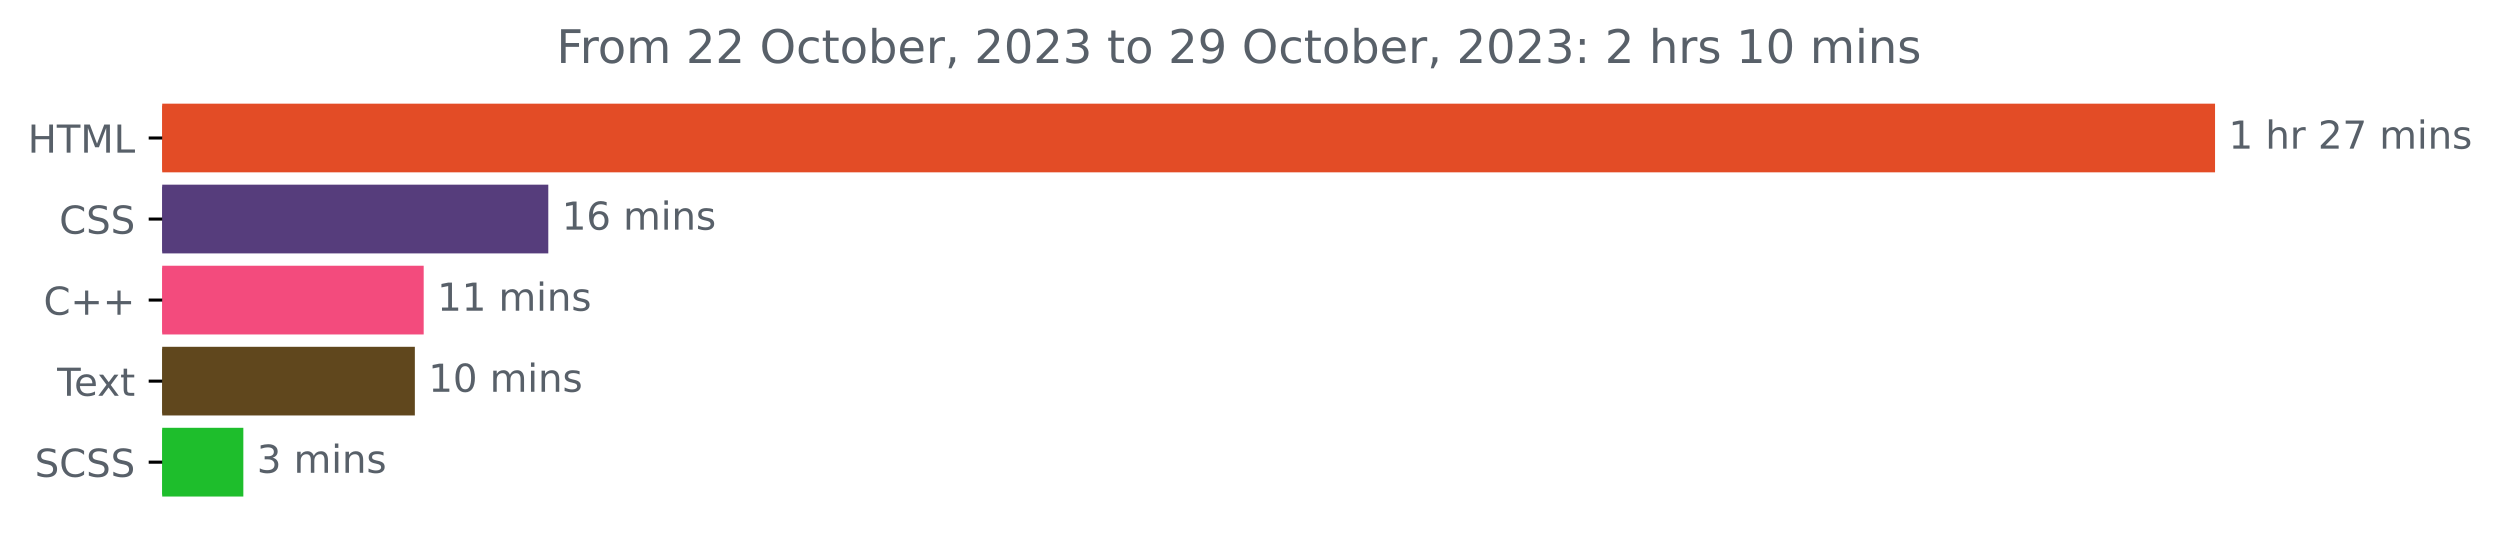
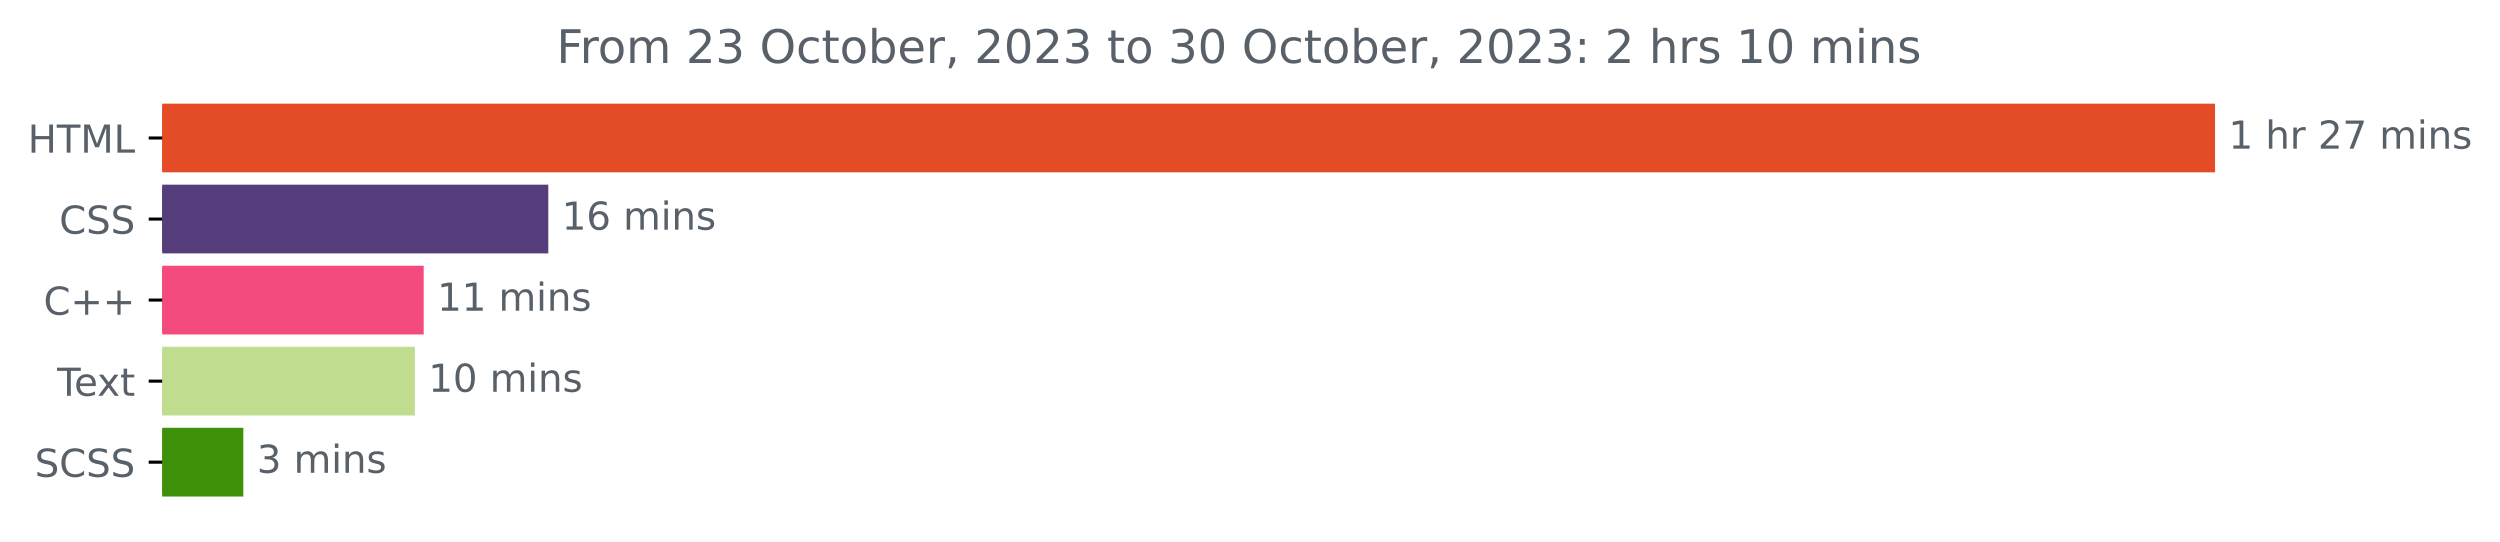
<svg xmlns="http://www.w3.org/2000/svg" xmlns:xlink="http://www.w3.org/1999/xlink" width="647.793pt" height="140.398pt" viewBox="0 0 647.793 140.398" version="1.1">
  <defs>
    <style type="text/css">*{stroke-linejoin: round; stroke-linecap: butt}</style>
  </defs>
  <g id="figure_1">
    <g id="patch_1">
      <path d="M 0 140.398  L 647.793 140.398  L 647.793 0  L 0 0  L 0 140.398  z " style="fill: none" />
    </g>
    <g id="axes_1">
      <g id="patch_2">
-         <path d="M 42.028 27.358  L 573.457 27.358  L 573.457 44.158  L 42.028 44.158  z " clip-path="url(#pc6486ea8bf)" style="fill: #e34c26; stroke: #e34c26; stroke-linejoin: miter" />
+         <path d="M 42.028 27.358  L 573.457 27.358  L 573.457 44.158  L 42.028 44.158  z " clip-path="url(#p769bad9067)" style="fill: #e34c26; stroke: #e34c26; stroke-linejoin: miter" />
      </g>
      <g id="patch_3">
-         <path d="M 42.028 48.358  L 141.572 48.358  L 141.572 65.158  L 42.028 65.158  z " clip-path="url(#pc6486ea8bf)" style="fill: #563d7c; stroke: #563d7c; stroke-linejoin: miter" />
+         <path d="M 42.028 48.358  L 141.572 48.358  L 141.572 65.158  L 42.028 65.158  z " clip-path="url(#p769bad9067)" style="fill: #563d7c; stroke: #563d7c; stroke-linejoin: miter" />
      </g>
      <g id="patch_4">
-         <path d="M 42.028 69.358  L 109.286 69.358  L 109.286 86.158  L 42.028 86.158  z " clip-path="url(#pc6486ea8bf)" style="fill: #f34b7d; stroke: #f34b7d; stroke-linejoin: miter" />
+         <path d="M 42.028 69.358  L 109.286 69.358  L 109.286 86.158  L 42.028 86.158  z " clip-path="url(#p769bad9067)" style="fill: #f34b7d; stroke: #f34b7d; stroke-linejoin: miter" />
      </g>
      <g id="patch_5">
-         <path d="M 42.028 90.358  L 106.996 90.358  L 106.996 107.158  L 42.028 107.158  z " clip-path="url(#pc6486ea8bf)" style="fill: #60471d; stroke: #60471d; stroke-linejoin: miter" />
+         <path d="M 42.028 90.358  L 106.996 90.358  L 106.996 107.158  L 42.028 107.158  z " clip-path="url(#p769bad9067)" style="fill: #c0dc8f; stroke: #c0dc8f; stroke-linejoin: miter" />
      </g>
      <g id="patch_6">
-         <path d="M 42.028 111.358  L 62.553 111.358  L 62.553 128.158  L 42.028 128.158  z " clip-path="url(#pc6486ea8bf)" style="fill: #1ebe2c; stroke: #1ebe2c; stroke-linejoin: miter" />
+         <path d="M 42.028 111.358  L 62.553 111.358  L 62.553 128.158  L 42.028 128.158  z " clip-path="url(#p769bad9067)" style="fill: #3f9009; stroke: #3f9009; stroke-linejoin: miter" />
      </g>
      <g id="matplotlib.axis_1" />
      <g id="matplotlib.axis_2">
        <g id="ytick_1">
          <g id="line2d_1">
            <defs>
-               <path id="m40ee6fcf1d" d="M 0 0  L -3.5 0  " style="stroke: #000000; stroke-width: 0.8" />
+               <path id="mf847614194" d="M 0 0  L -3.5 0  " style="stroke: #000000; stroke-width: 0.8" />
            </defs>
            <g>
-               <use xlink:href="#m40ee6fcf1d" x="42.028" y="35.758" style="stroke: #000000; stroke-width: 0.8" />
+               <use xlink:href="#mf847614194" x="42.028" y="35.758" style="stroke: #000000; stroke-width: 0.8" />
            </g>
          </g>
          <g id="text_1">
            <g style="fill: #586069" transform="translate(7.2 39.55734)scale(0.1 -0.1)">
              <defs>
                <path id="DejaVuSans-48" d="M 628 4666  L 1259 4666  L 1259 2753  L 3553 2753  L 3553 4666  L 4184 4666  L 4184 0  L 3553 0  L 3553 2222  L 1259 2222  L 1259 0  L 628 0  L 628 4666  z " transform="scale(0.015625)" />
                <path id="DejaVuSans-54" d="M -19 4666  L 3928 4666  L 3928 4134  L 2272 4134  L 2272 0  L 1638 0  L 1638 4134  L -19 4134  L -19 4666  z " transform="scale(0.015625)" />
                <path id="DejaVuSans-4d" d="M 628 4666  L 1569 4666  L 2759 1491  L 3956 4666  L 4897 4666  L 4897 0  L 4281 0  L 4281 4097  L 3078 897  L 2444 897  L 1241 4097  L 1241 0  L 628 0  L 628 4666  z " transform="scale(0.015625)" />
                <path id="DejaVuSans-4c" d="M 628 4666  L 1259 4666  L 1259 531  L 3531 531  L 3531 0  L 628 0  L 628 4666  z " transform="scale(0.015625)" />
              </defs>
              <use xlink:href="#DejaVuSans-48" />
              <use xlink:href="#DejaVuSans-54" x="75.195" />
              <use xlink:href="#DejaVuSans-4d" x="136.279" />
              <use xlink:href="#DejaVuSans-4c" x="222.559" />
            </g>
          </g>
        </g>
        <g id="ytick_2">
          <g id="line2d_2">
            <g>
-               <use xlink:href="#m40ee6fcf1d" x="42.028" y="56.758" style="stroke: #000000; stroke-width: 0.8" />
+               <use xlink:href="#mf847614194" x="42.028" y="56.758" style="stroke: #000000; stroke-width: 0.8" />
            </g>
          </g>
          <g id="text_2">
            <g style="fill: #586069" transform="translate(15.34844 60.55734)scale(0.1 -0.1)">
              <defs>
                <path id="DejaVuSans-43" d="M 4122 4306  L 4122 3641  Q 3803 3938 3442 4084  Q 3081 4231 2675 4231  Q 1875 4231 1450 3742  Q 1025 3253 1025 2328  Q 1025 1406 1450 917  Q 1875 428 2675 428  Q 3081 428 3442 575  Q 3803 722 4122 1019  L 4122 359  Q 3791 134 3420 21  Q 3050 -91 2638 -91  Q 1578 -91 968 557  Q 359 1206 359 2328  Q 359 3453 968 4101  Q 1578 4750 2638 4750  Q 3056 4750 3426 4639  Q 3797 4528 4122 4306  z " transform="scale(0.015625)" />
                <path id="DejaVuSans-53" d="M 3425 4513  L 3425 3897  Q 3066 4069 2747 4153  Q 2428 4238 2131 4238  Q 1616 4238 1336 4038  Q 1056 3838 1056 3469  Q 1056 3159 1242 3001  Q 1428 2844 1947 2747  L 2328 2669  Q 3034 2534 3370 2195  Q 3706 1856 3706 1288  Q 3706 609 3251 259  Q 2797 -91 1919 -91  Q 1588 -91 1214 -16  Q 841 59 441 206  L 441 856  Q 825 641 1194 531  Q 1563 422 1919 422  Q 2459 422 2753 634  Q 3047 847 3047 1241  Q 3047 1584 2836 1778  Q 2625 1972 2144 2069  L 1759 2144  Q 1053 2284 737 2584  Q 422 2884 422 3419  Q 422 4038 858 4394  Q 1294 4750 2059 4750  Q 2388 4750 2728 4690  Q 3069 4631 3425 4513  z " transform="scale(0.015625)" />
              </defs>
              <use xlink:href="#DejaVuSans-43" />
              <use xlink:href="#DejaVuSans-53" x="69.824" />
              <use xlink:href="#DejaVuSans-53" x="133.301" />
            </g>
          </g>
        </g>
        <g id="ytick_3">
          <g id="line2d_3">
            <g>
-               <use xlink:href="#m40ee6fcf1d" x="42.028" y="77.758" style="stroke: #000000; stroke-width: 0.8" />
+               <use xlink:href="#mf847614194" x="42.028" y="77.758" style="stroke: #000000; stroke-width: 0.8" />
            </g>
          </g>
          <g id="text_3">
            <g style="fill: #586069" transform="translate(11.28594 81.55734)scale(0.1 -0.1)">
              <defs>
                <path id="DejaVuSans-2b" d="M 2944 4013  L 2944 2272  L 4684 2272  L 4684 1741  L 2944 1741  L 2944 0  L 2419 0  L 2419 1741  L 678 1741  L 678 2272  L 2419 2272  L 2419 4013  L 2944 4013  z " transform="scale(0.015625)" />
              </defs>
              <use xlink:href="#DejaVuSans-43" />
              <use xlink:href="#DejaVuSans-2b" x="69.824" />
              <use xlink:href="#DejaVuSans-2b" x="153.613" />
            </g>
          </g>
        </g>
        <g id="ytick_4">
          <g id="line2d_4">
            <g>
-               <use xlink:href="#m40ee6fcf1d" x="42.028" y="98.758" style="stroke: #000000; stroke-width: 0.8" />
+               <use xlink:href="#mf847614194" x="42.028" y="98.758" style="stroke: #000000; stroke-width: 0.8" />
            </g>
          </g>
          <g id="text_4">
            <g style="fill: #586069" transform="translate(14.80312 102.5573)scale(0.1 -0.1)">
              <defs>
                <path id="DejaVuSans-65" d="M 3597 1894  L 3597 1613  L 953 1613  Q 991 1019 1311 708  Q 1631 397 2203 397  Q 2534 397 2845 478  Q 3156 559 3463 722  L 3463 178  Q 3153 47 2828 -22  Q 2503 -91 2169 -91  Q 1331 -91 842 396  Q 353 884 353 1716  Q 353 2575 817 3079  Q 1281 3584 2069 3584  Q 2775 3584 3186 3129  Q 3597 2675 3597 1894  z M 3022 2063  Q 3016 2534 2758 2815  Q 2500 3097 2075 3097  Q 1594 3097 1305 2825  Q 1016 2553 972 2059  L 3022 2063  z " transform="scale(0.015625)" />
                <path id="DejaVuSans-78" d="M 3513 3500  L 2247 1797  L 3578 0  L 2900 0  L 1881 1375  L 863 0  L 184 0  L 1544 1831  L 300 3500  L 978 3500  L 1906 2253  L 2834 3500  L 3513 3500  z " transform="scale(0.015625)" />
                <path id="DejaVuSans-74" d="M 1172 4494  L 1172 3500  L 2356 3500  L 2356 3053  L 1172 3053  L 1172 1153  Q 1172 725 1289 603  Q 1406 481 1766 481  L 2356 481  L 2356 0  L 1766 0  Q 1100 0 847 248  Q 594 497 594 1153  L 594 3053  L 172 3053  L 172 3500  L 594 3500  L 594 4494  L 1172 4494  z " transform="scale(0.015625)" />
              </defs>
              <use xlink:href="#DejaVuSans-54" />
              <use xlink:href="#DejaVuSans-65" x="44.084" />
              <use xlink:href="#DejaVuSans-78" x="103.857" />
              <use xlink:href="#DejaVuSans-74" x="163.037" />
            </g>
          </g>
        </g>
        <g id="ytick_5">
          <g id="line2d_5">
            <g>
-               <use xlink:href="#m40ee6fcf1d" x="42.028" y="119.758" style="stroke: #000000; stroke-width: 0.8" />
+               <use xlink:href="#mf847614194" x="42.028" y="119.758" style="stroke: #000000; stroke-width: 0.8" />
            </g>
          </g>
          <g id="text_5">
            <g style="fill: #586069" transform="translate(9 123.5573)scale(0.1 -0.1)">
              <use xlink:href="#DejaVuSans-53" />
              <use xlink:href="#DejaVuSans-43" x="63.477" />
              <use xlink:href="#DejaVuSans-53" x="133.301" />
              <use xlink:href="#DejaVuSans-53" x="196.777" />
            </g>
          </g>
        </g>
      </g>
      <g id="text_6">
        <g style="fill: #586069" transform="translate(577.4567 38.5175)scale(0.1 -0.1)">
          <defs>
            <path id="DejaVuSans-31" d="M 794 531  L 1825 531  L 1825 4091  L 703 3866  L 703 4441  L 1819 4666  L 2450 4666  L 2450 531  L 3481 531  L 3481 0  L 794 0  L 794 531  z " transform="scale(0.015625)" />
            <path id="DejaVuSans-20" transform="scale(0.015625)" />
            <path id="DejaVuSans-68" d="M 3513 2113  L 3513 0  L 2938 0  L 2938 2094  Q 2938 2591 2744 2837  Q 2550 3084 2163 3084  Q 1697 3084 1428 2787  Q 1159 2491 1159 1978  L 1159 0  L 581 0  L 581 4863  L 1159 4863  L 1159 2956  Q 1366 3272 1645 3428  Q 1925 3584 2291 3584  Q 2894 3584 3203 3211  Q 3513 2838 3513 2113  z " transform="scale(0.015625)" />
            <path id="DejaVuSans-72" d="M 2631 2963  Q 2534 3019 2420 3045  Q 2306 3072 2169 3072  Q 1681 3072 1420 2755  Q 1159 2438 1159 1844  L 1159 0  L 581 0  L 581 3500  L 1159 3500  L 1159 2956  Q 1341 3275 1631 3429  Q 1922 3584 2338 3584  Q 2397 3584 2469 3576  Q 2541 3569 2628 3553  L 2631 2963  z " transform="scale(0.015625)" />
            <path id="DejaVuSans-32" d="M 1228 531  L 3431 531  L 3431 0  L 469 0  L 469 531  Q 828 903 1448 1529  Q 2069 2156 2228 2338  Q 2531 2678 2651 2914  Q 2772 3150 2772 3378  Q 2772 3750 2511 3984  Q 2250 4219 1831 4219  Q 1534 4219 1204 4116  Q 875 4013 500 3803  L 500 4441  Q 881 4594 1212 4672  Q 1544 4750 1819 4750  Q 2544 4750 2975 4387  Q 3406 4025 3406 3419  Q 3406 3131 3298 2873  Q 3191 2616 2906 2266  Q 2828 2175 2409 1742  Q 1991 1309 1228 531  z " transform="scale(0.015625)" />
            <path id="DejaVuSans-37" d="M 525 4666  L 3525 4666  L 3525 4397  L 1831 0  L 1172 0  L 2766 4134  L 525 4134  L 525 4666  z " transform="scale(0.015625)" />
            <path id="DejaVuSans-6d" d="M 3328 2828  Q 3544 3216 3844 3400  Q 4144 3584 4550 3584  Q 5097 3584 5394 3201  Q 5691 2819 5691 2113  L 5691 0  L 5113 0  L 5113 2094  Q 5113 2597 4934 2840  Q 4756 3084 4391 3084  Q 3944 3084 3684 2787  Q 3425 2491 3425 1978  L 3425 0  L 2847 0  L 2847 2094  Q 2847 2600 2669 2842  Q 2491 3084 2119 3084  Q 1678 3084 1418 2786  Q 1159 2488 1159 1978  L 1159 0  L 581 0  L 581 3500  L 1159 3500  L 1159 2956  Q 1356 3278 1631 3431  Q 1906 3584 2284 3584  Q 2666 3584 2933 3390  Q 3200 3197 3328 2828  z " transform="scale(0.015625)" />
            <path id="DejaVuSans-69" d="M 603 3500  L 1178 3500  L 1178 0  L 603 0  L 603 3500  z M 603 4863  L 1178 4863  L 1178 4134  L 603 4134  L 603 4863  z " transform="scale(0.015625)" />
            <path id="DejaVuSans-6e" d="M 3513 2113  L 3513 0  L 2938 0  L 2938 2094  Q 2938 2591 2744 2837  Q 2550 3084 2163 3084  Q 1697 3084 1428 2787  Q 1159 2491 1159 1978  L 1159 0  L 581 0  L 581 3500  L 1159 3500  L 1159 2956  Q 1366 3272 1645 3428  Q 1925 3584 2291 3584  Q 2894 3584 3203 3211  Q 3513 2838 3513 2113  z " transform="scale(0.015625)" />
            <path id="DejaVuSans-73" d="M 2834 3397  L 2834 2853  Q 2591 2978 2328 3040  Q 2066 3103 1784 3103  Q 1356 3103 1142 2972  Q 928 2841 928 2578  Q 928 2378 1081 2264  Q 1234 2150 1697 2047  L 1894 2003  Q 2506 1872 2764 1633  Q 3022 1394 3022 966  Q 3022 478 2636 193  Q 2250 -91 1575 -91  Q 1294 -91 989 -36  Q 684 19 347 128  L 347 722  Q 666 556 975 473  Q 1284 391 1588 391  Q 1994 391 2212 530  Q 2431 669 2431 922  Q 2431 1156 2273 1281  Q 2116 1406 1581 1522  L 1381 1569  Q 847 1681 609 1914  Q 372 2147 372 2553  Q 372 3047 722 3315  Q 1072 3584 1716 3584  Q 2034 3584 2315 3537  Q 2597 3491 2834 3397  z " transform="scale(0.015625)" />
          </defs>
          <use xlink:href="#DejaVuSans-31" />
          <use xlink:href="#DejaVuSans-20" x="63.623" />
          <use xlink:href="#DejaVuSans-68" x="95.41" />
          <use xlink:href="#DejaVuSans-72" x="158.789" />
          <use xlink:href="#DejaVuSans-20" x="199.902" />
          <use xlink:href="#DejaVuSans-32" x="231.689" />
          <use xlink:href="#DejaVuSans-37" x="295.312" />
          <use xlink:href="#DejaVuSans-20" x="358.936" />
          <use xlink:href="#DejaVuSans-6d" x="390.723" />
          <use xlink:href="#DejaVuSans-69" x="488.135" />
          <use xlink:href="#DejaVuSans-6e" x="515.918" />
          <use xlink:href="#DejaVuSans-73" x="579.297" />
        </g>
      </g>
      <g id="text_7">
        <g style="fill: #586069" transform="translate(145.5723 59.5175)scale(0.1 -0.1)">
          <defs>
            <path id="DejaVuSans-36" d="M 2113 2584  Q 1688 2584 1439 2293  Q 1191 2003 1191 1497  Q 1191 994 1439 701  Q 1688 409 2113 409  Q 2538 409 2786 701  Q 3034 994 3034 1497  Q 3034 2003 2786 2293  Q 2538 2584 2113 2584  z M 3366 4563  L 3366 3988  Q 3128 4100 2886 4159  Q 2644 4219 2406 4219  Q 1781 4219 1451 3797  Q 1122 3375 1075 2522  Q 1259 2794 1537 2939  Q 1816 3084 2150 3084  Q 2853 3084 3261 2657  Q 3669 2231 3669 1497  Q 3669 778 3244 343  Q 2819 -91 2113 -91  Q 1303 -91 875 529  Q 447 1150 447 2328  Q 447 3434 972 4092  Q 1497 4750 2381 4750  Q 2619 4750 2861 4703  Q 3103 4656 3366 4563  z " transform="scale(0.015625)" />
          </defs>
          <use xlink:href="#DejaVuSans-31" />
          <use xlink:href="#DejaVuSans-36" x="63.623" />
          <use xlink:href="#DejaVuSans-20" x="127.246" />
          <use xlink:href="#DejaVuSans-6d" x="159.033" />
          <use xlink:href="#DejaVuSans-69" x="256.445" />
          <use xlink:href="#DejaVuSans-6e" x="284.229" />
          <use xlink:href="#DejaVuSans-73" x="347.607" />
        </g>
      </g>
      <g id="text_8">
        <g style="fill: #586069" transform="translate(113.2856 80.5175)scale(0.1 -0.1)">
          <use xlink:href="#DejaVuSans-31" />
          <use xlink:href="#DejaVuSans-31" x="63.623" />
          <use xlink:href="#DejaVuSans-20" x="127.246" />
          <use xlink:href="#DejaVuSans-6d" x="159.033" />
          <use xlink:href="#DejaVuSans-69" x="256.445" />
          <use xlink:href="#DejaVuSans-6e" x="284.229" />
          <use xlink:href="#DejaVuSans-73" x="347.607" />
        </g>
      </g>
      <g id="text_9">
        <g style="fill: #586069" transform="translate(110.9963 101.5175)scale(0.1 -0.1)">
          <defs>
            <path id="DejaVuSans-30" d="M 2034 4250  Q 1547 4250 1301 3770  Q 1056 3291 1056 2328  Q 1056 1369 1301 889  Q 1547 409 2034 409  Q 2525 409 2770 889  Q 3016 1369 3016 2328  Q 3016 3291 2770 3770  Q 2525 4250 2034 4250  z M 2034 4750  Q 2819 4750 3233 4129  Q 3647 3509 3647 2328  Q 3647 1150 3233 529  Q 2819 -91 2034 -91  Q 1250 -91 836 529  Q 422 1150 422 2328  Q 422 3509 836 4129  Q 1250 4750 2034 4750  z " transform="scale(0.015625)" />
          </defs>
          <use xlink:href="#DejaVuSans-31" />
          <use xlink:href="#DejaVuSans-30" x="63.623" />
          <use xlink:href="#DejaVuSans-20" x="127.246" />
          <use xlink:href="#DejaVuSans-6d" x="159.033" />
          <use xlink:href="#DejaVuSans-69" x="256.445" />
          <use xlink:href="#DejaVuSans-6e" x="284.229" />
          <use xlink:href="#DejaVuSans-73" x="347.607" />
        </g>
      </g>
      <g id="text_10">
        <g style="fill: #586069" transform="translate(66.5527 122.5175)scale(0.1 -0.1)">
          <defs>
            <path id="DejaVuSans-33" d="M 2597 2516  Q 3050 2419 3304 2112  Q 3559 1806 3559 1356  Q 3559 666 3084 287  Q 2609 -91 1734 -91  Q 1441 -91 1130 -33  Q 819 25 488 141  L 488 750  Q 750 597 1062 519  Q 1375 441 1716 441  Q 2309 441 2620 675  Q 2931 909 2931 1356  Q 2931 1769 2642 2001  Q 2353 2234 1838 2234  L 1294 2234  L 1294 2753  L 1863 2753  Q 2328 2753 2575 2939  Q 2822 3125 2822 3475  Q 2822 3834 2567 4026  Q 2313 4219 1838 4219  Q 1578 4219 1281 4162  Q 984 4106 628 3988  L 628 4550  Q 988 4650 1302 4700  Q 1616 4750 1894 4750  Q 2613 4750 3031 4423  Q 3450 4097 3450 3541  Q 3450 3153 3228 2886  Q 3006 2619 2597 2516  z " transform="scale(0.015625)" />
          </defs>
          <use xlink:href="#DejaVuSans-33" />
          <use xlink:href="#DejaVuSans-20" x="63.623" />
          <use xlink:href="#DejaVuSans-6d" x="95.41" />
          <use xlink:href="#DejaVuSans-69" x="192.822" />
          <use xlink:href="#DejaVuSans-6e" x="220.605" />
          <use xlink:href="#DejaVuSans-73" x="283.984" />
        </g>
      </g>
      <g id="text_11">
        <g style="fill: #586069" transform="translate(144.2081 16.31812)scale(0.12 -0.12)">
          <defs>
            <path id="DejaVuSans-46" d="M 628 4666  L 3309 4666  L 3309 4134  L 1259 4134  L 1259 2759  L 3109 2759  L 3109 2228  L 1259 2228  L 1259 0  L 628 0  L 628 4666  z " transform="scale(0.015625)" />
            <path id="DejaVuSans-6f" d="M 1959 3097  Q 1497 3097 1228 2736  Q 959 2375 959 1747  Q 959 1119 1226 758  Q 1494 397 1959 397  Q 2419 397 2687 759  Q 2956 1122 2956 1747  Q 2956 2369 2687 2733  Q 2419 3097 1959 3097  z M 1959 3584  Q 2709 3584 3137 3096  Q 3566 2609 3566 1747  Q 3566 888 3137 398  Q 2709 -91 1959 -91  Q 1206 -91 779 398  Q 353 888 353 1747  Q 353 2609 779 3096  Q 1206 3584 1959 3584  z " transform="scale(0.015625)" />
            <path id="DejaVuSans-4f" d="M 2522 4238  Q 1834 4238 1429 3725  Q 1025 3213 1025 2328  Q 1025 1447 1429 934  Q 1834 422 2522 422  Q 3209 422 3611 934  Q 4013 1447 4013 2328  Q 4013 3213 3611 3725  Q 3209 4238 2522 4238  z M 2522 4750  Q 3503 4750 4090 4092  Q 4678 3434 4678 2328  Q 4678 1225 4090 567  Q 3503 -91 2522 -91  Q 1538 -91 948 565  Q 359 1222 359 2328  Q 359 3434 948 4092  Q 1538 4750 2522 4750  z " transform="scale(0.015625)" />
            <path id="DejaVuSans-63" d="M 3122 3366  L 3122 2828  Q 2878 2963 2633 3030  Q 2388 3097 2138 3097  Q 1578 3097 1268 2742  Q 959 2388 959 1747  Q 959 1106 1268 751  Q 1578 397 2138 397  Q 2388 397 2633 464  Q 2878 531 3122 666  L 3122 134  Q 2881 22 2623 -34  Q 2366 -91 2075 -91  Q 1284 -91 818 406  Q 353 903 353 1747  Q 353 2603 823 3093  Q 1294 3584 2113 3584  Q 2378 3584 2631 3529  Q 2884 3475 3122 3366  z " transform="scale(0.015625)" />
            <path id="DejaVuSans-62" d="M 3116 1747  Q 3116 2381 2855 2742  Q 2594 3103 2138 3103  Q 1681 3103 1420 2742  Q 1159 2381 1159 1747  Q 1159 1113 1420 752  Q 1681 391 2138 391  Q 2594 391 2855 752  Q 3116 1113 3116 1747  z M 1159 2969  Q 1341 3281 1617 3432  Q 1894 3584 2278 3584  Q 2916 3584 3314 3078  Q 3713 2572 3713 1747  Q 3713 922 3314 415  Q 2916 -91 2278 -91  Q 1894 -91 1617 61  Q 1341 213 1159 525  L 1159 0  L 581 0  L 581 4863  L 1159 4863  L 1159 2969  z " transform="scale(0.015625)" />
            <path id="DejaVuSans-2c" d="M 750 794  L 1409 794  L 1409 256  L 897 -744  L 494 -744  L 750 256  L 750 794  z " transform="scale(0.015625)" />
-             <path id="DejaVuSans-39" d="M 703 97  L 703 672  Q 941 559 1184 500  Q 1428 441 1663 441  Q 2288 441 2617 861  Q 2947 1281 2994 2138  Q 2813 1869 2534 1725  Q 2256 1581 1919 1581  Q 1219 1581 811 2004  Q 403 2428 403 3163  Q 403 3881 828 4315  Q 1253 4750 1959 4750  Q 2769 4750 3195 4129  Q 3622 3509 3622 2328  Q 3622 1225 3098 567  Q 2575 -91 1691 -91  Q 1453 -91 1209 -44  Q 966 3 703 97  z M 1959 2075  Q 2384 2075 2632 2365  Q 2881 2656 2881 3163  Q 2881 3666 2632 3958  Q 2384 4250 1959 4250  Q 1534 4250 1286 3958  Q 1038 3666 1038 3163  Q 1038 2656 1286 2365  Q 1534 2075 1959 2075  z " transform="scale(0.015625)" />
            <path id="DejaVuSans-3a" d="M 750 794  L 1409 794  L 1409 0  L 750 0  L 750 794  z M 750 3309  L 1409 3309  L 1409 2516  L 750 2516  L 750 3309  z " transform="scale(0.015625)" />
          </defs>
          <use xlink:href="#DejaVuSans-46" />
          <use xlink:href="#DejaVuSans-72" x="50.27" />
          <use xlink:href="#DejaVuSans-6f" x="89.133" />
          <use xlink:href="#DejaVuSans-6d" x="150.314" />
          <use xlink:href="#DejaVuSans-20" x="247.727" />
          <use xlink:href="#DejaVuSans-32" x="279.514" />
-           <use xlink:href="#DejaVuSans-32" x="343.137" />
+           <use xlink:href="#DejaVuSans-33" x="343.137" />
          <use xlink:href="#DejaVuSans-20" x="406.76" />
          <use xlink:href="#DejaVuSans-4f" x="438.547" />
          <use xlink:href="#DejaVuSans-63" x="517.258" />
          <use xlink:href="#DejaVuSans-74" x="572.238" />
          <use xlink:href="#DejaVuSans-6f" x="611.447" />
          <use xlink:href="#DejaVuSans-62" x="672.629" />
          <use xlink:href="#DejaVuSans-65" x="736.105" />
          <use xlink:href="#DejaVuSans-72" x="797.629" />
          <use xlink:href="#DejaVuSans-2c" x="838.742" />
          <use xlink:href="#DejaVuSans-20" x="870.529" />
          <use xlink:href="#DejaVuSans-32" x="902.316" />
          <use xlink:href="#DejaVuSans-30" x="965.939" />
          <use xlink:href="#DejaVuSans-32" x="1029.562" />
          <use xlink:href="#DejaVuSans-33" x="1093.186" />
          <use xlink:href="#DejaVuSans-20" x="1156.809" />
          <use xlink:href="#DejaVuSans-74" x="1188.596" />
          <use xlink:href="#DejaVuSans-6f" x="1227.805" />
          <use xlink:href="#DejaVuSans-20" x="1288.986" />
-           <use xlink:href="#DejaVuSans-32" x="1320.773" />
-           <use xlink:href="#DejaVuSans-39" x="1384.396" />
+           <use xlink:href="#DejaVuSans-33" x="1320.773" />
+           <use xlink:href="#DejaVuSans-30" x="1384.396" />
          <use xlink:href="#DejaVuSans-20" x="1448.02" />
          <use xlink:href="#DejaVuSans-4f" x="1479.807" />
          <use xlink:href="#DejaVuSans-63" x="1558.518" />
          <use xlink:href="#DejaVuSans-74" x="1613.498" />
          <use xlink:href="#DejaVuSans-6f" x="1652.707" />
          <use xlink:href="#DejaVuSans-62" x="1713.889" />
          <use xlink:href="#DejaVuSans-65" x="1777.365" />
          <use xlink:href="#DejaVuSans-72" x="1838.889" />
          <use xlink:href="#DejaVuSans-2c" x="1880.002" />
          <use xlink:href="#DejaVuSans-20" x="1911.789" />
          <use xlink:href="#DejaVuSans-32" x="1943.576" />
          <use xlink:href="#DejaVuSans-30" x="2007.199" />
          <use xlink:href="#DejaVuSans-32" x="2070.822" />
          <use xlink:href="#DejaVuSans-33" x="2134.445" />
          <use xlink:href="#DejaVuSans-3a" x="2198.068" />
          <use xlink:href="#DejaVuSans-20" x="2231.76" />
          <use xlink:href="#DejaVuSans-32" x="2263.547" />
          <use xlink:href="#DejaVuSans-20" x="2327.17" />
          <use xlink:href="#DejaVuSans-68" x="2358.957" />
          <use xlink:href="#DejaVuSans-72" x="2422.336" />
          <use xlink:href="#DejaVuSans-73" x="2463.449" />
          <use xlink:href="#DejaVuSans-20" x="2515.549" />
          <use xlink:href="#DejaVuSans-31" x="2547.336" />
          <use xlink:href="#DejaVuSans-30" x="2610.959" />
          <use xlink:href="#DejaVuSans-20" x="2674.582" />
          <use xlink:href="#DejaVuSans-6d" x="2706.369" />
          <use xlink:href="#DejaVuSans-69" x="2803.781" />
          <use xlink:href="#DejaVuSans-6e" x="2831.564" />
          <use xlink:href="#DejaVuSans-73" x="2894.943" />
        </g>
      </g>
    </g>
  </g>
  <defs>
-     <clipPath id="pc6486ea8bf">
+     <clipPath id="p769bad9067">
      <rect x="42.028" y="22.318" width="558" height="110.88" />
    </clipPath>
  </defs>
</svg>
